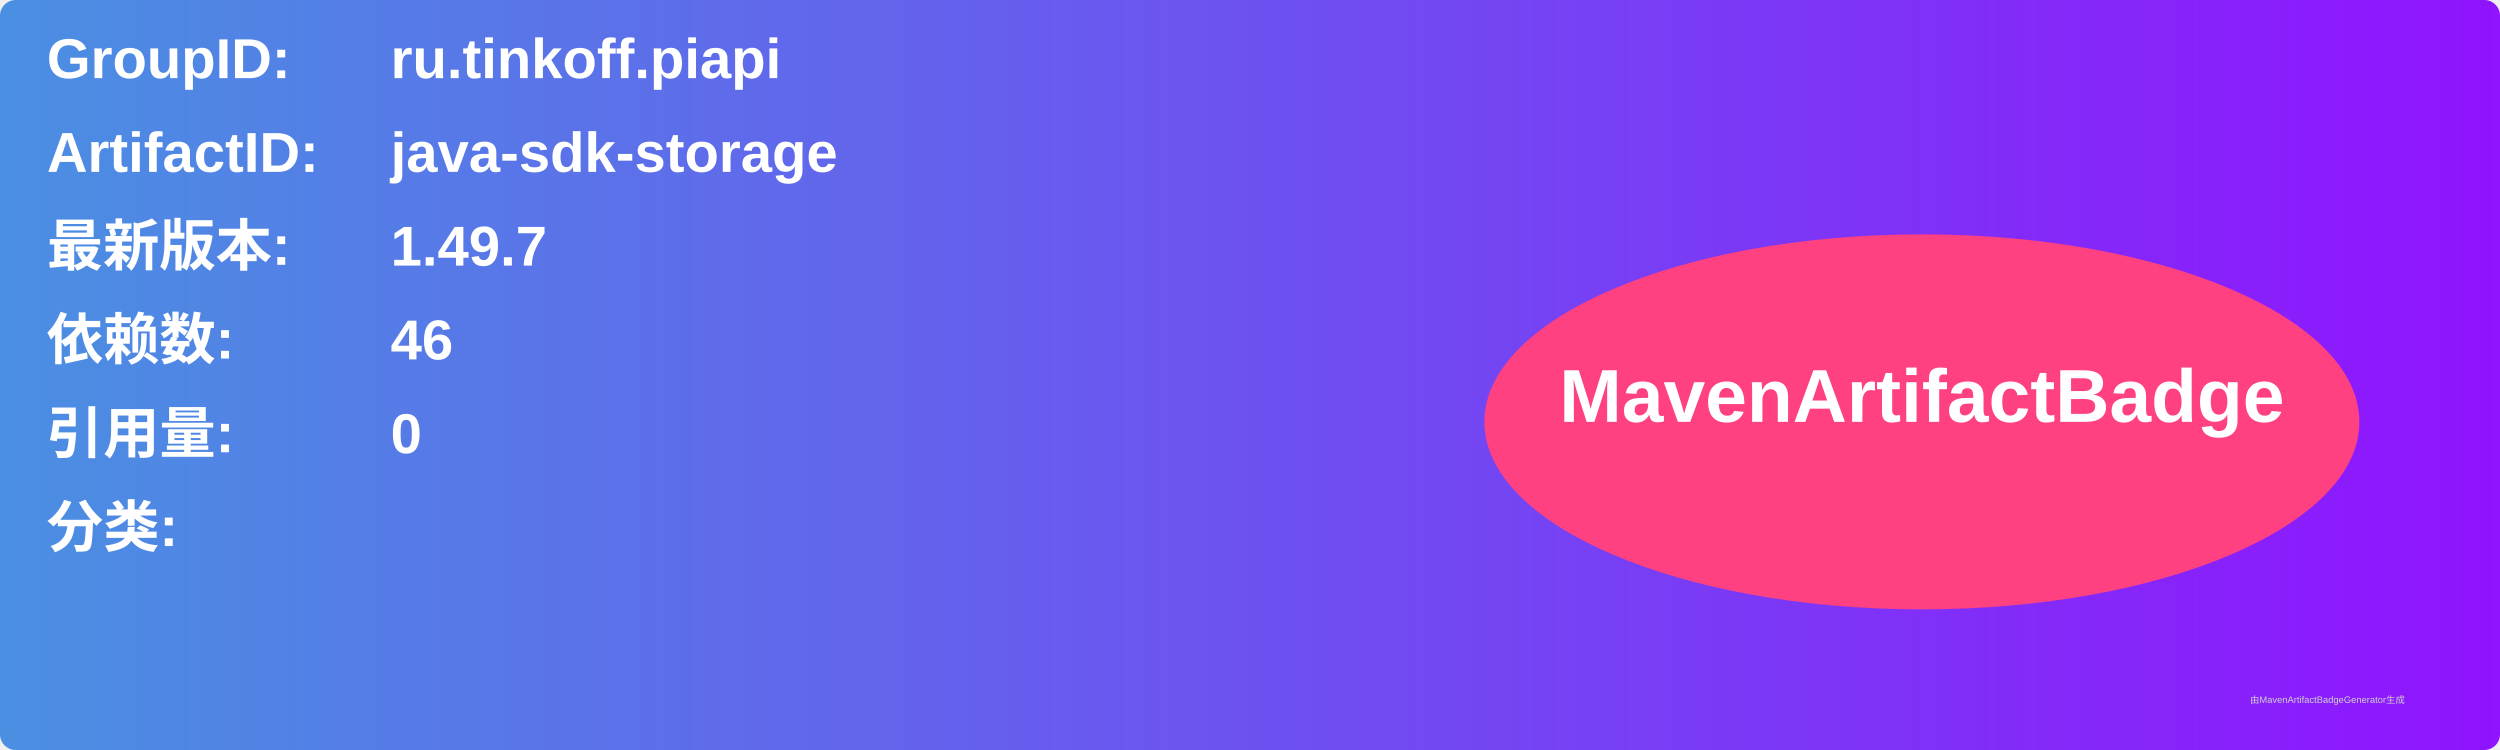
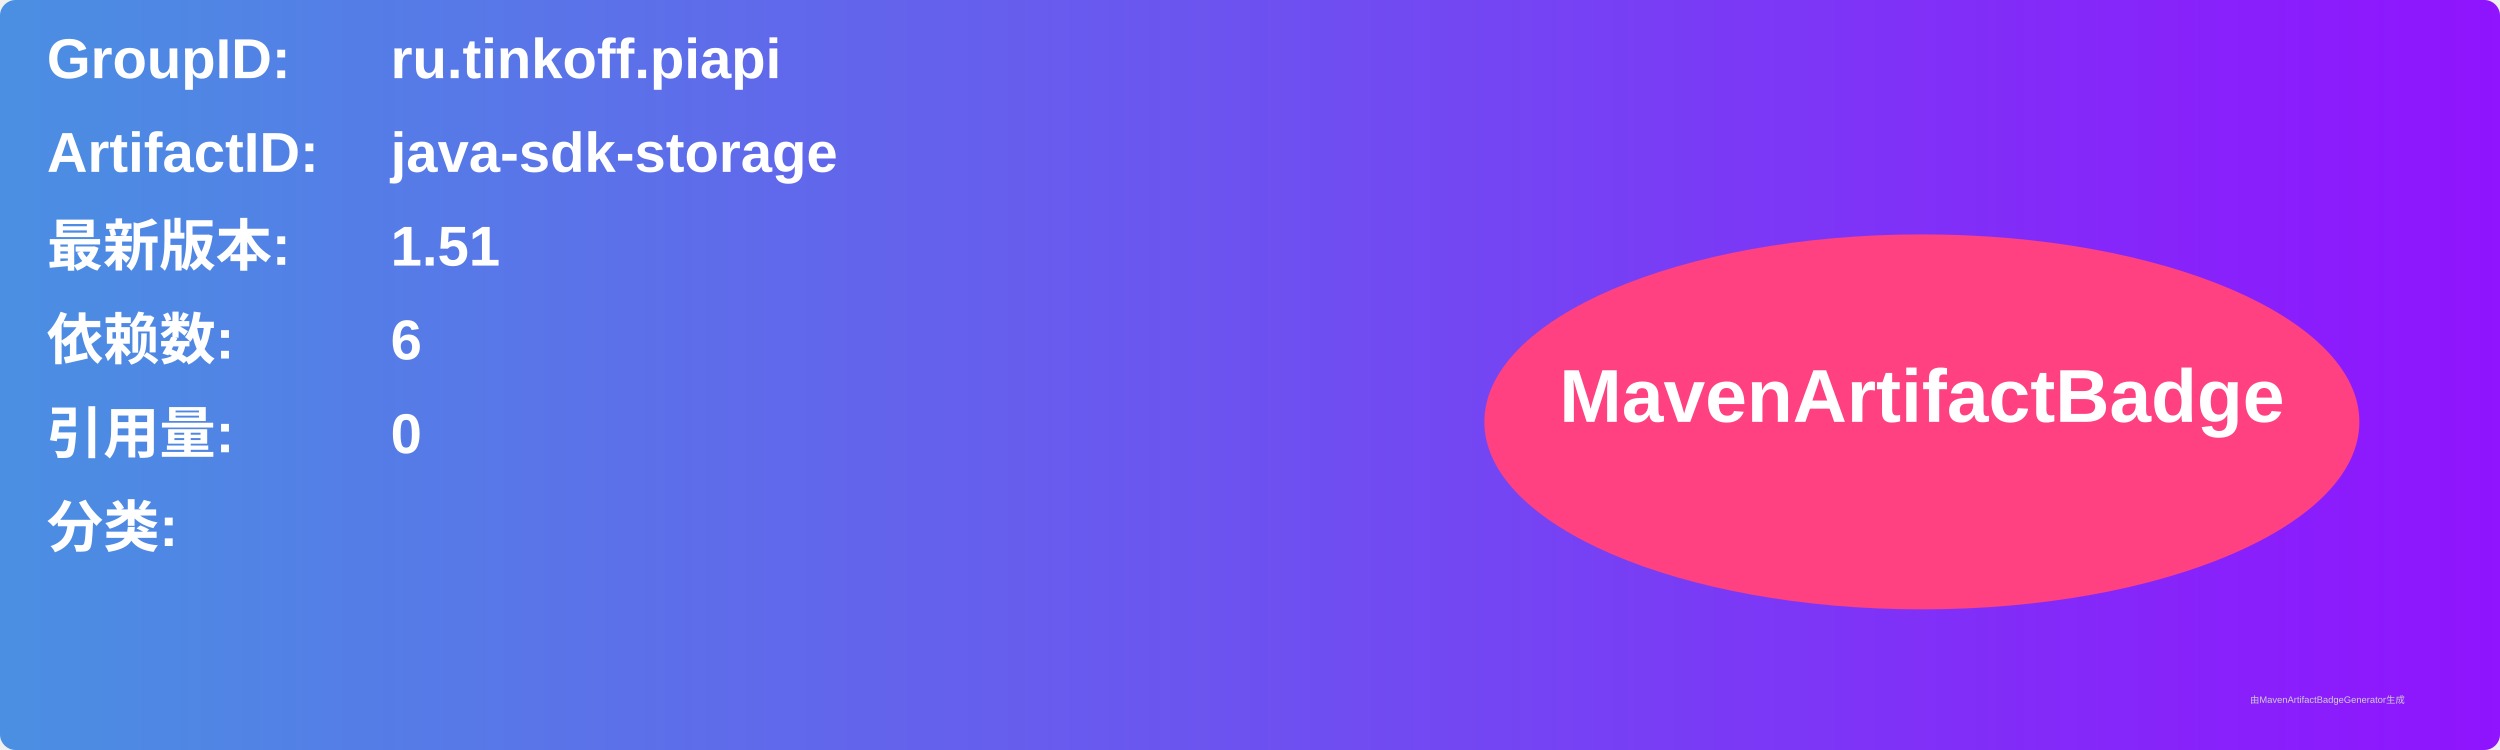
<svg xmlns="http://www.w3.org/2000/svg" width="800" height="240" viewBox="0 0 800 240">
  <linearGradient id="grad" x1="0%" y1="0%" x2="100%" y2="0%">
    <stop offset="0%" stop-color="#4a90e2" />
    <stop offset="100%" stop-color="#9013fe" />
  </linearGradient>
  <rect width="100%" height="100%" rx="5" ry="5" fill="url(#grad)" />
  <g transform="translate(15, 15)">
    <text x="0" y="10" font-family="Arial" font-size="18" fill="white" font-weight="bold" width="260">GroupID:</text>
    <text x="110" y="10" font-family="Arial" font-size="18" fill="white" font-weight="bold" width="460">ru.tinkoff.piapi</text>
    <text x="0" y="40" font-family="Arial" font-size="18" fill="white" font-weight="bold" width="260">ArtifactID:</text>
    <text x="110" y="40" font-family="Arial" font-size="18" fill="white" font-weight="bold" width="460">java-sdk-storage</text>
    <text x="0" y="70" font-family="Arial" font-size="18" fill="white" font-weight="bold">最新版本:</text>
    <text x="110" y="70" font-family="Arial" font-size="18" fill="white" font-weight="bold">
-       <tspan font-weight="bold">1.49.7</tspan>
+       <tspan font-weight="bold">1.51</tspan>
    </text>
    <text x="0" y="100" font-family="Arial" font-size="18" fill="white" font-weight="bold">依赖数: </text>
    <text x="110" y="100" font-family="Arial" font-size="18" fill="white">
-       <tspan font-weight="bold">46</tspan>
+       <tspan font-weight="bold">6</tspan>
    </text>
    <text x="0" y="130" font-family="Arial" font-size="18" fill="white" font-weight="bold">引用量: </text>
    <text x="110" y="130" font-family="Arial" font-size="18" fill="white">
      <tspan font-weight="bold">0</tspan>
    </text>
    <text x="0" y="160" font-family="Arial" font-size="18" fill="white" font-weight="bold">分类:</text>
    <text x="10" y="190" font-family="Arial" font-size="10" fill="white">
      <tspan font-weight="bold" />
    </text>
    <ellipse cx="600" cy="120" rx="140" ry="60" fill="#ff4081" />
    <text x="600" y="120" text-anchor="middle" font-family="Arial" font-size="24" fill="white" font-weight="bold">MavenArtifactBadge</text>
  </g>
  <text x="720" y="225" font-family="Arial" font-size="3" fill="#d0d0d0">由MavenArtifactBadgeGenerator生成</text>
</svg>
